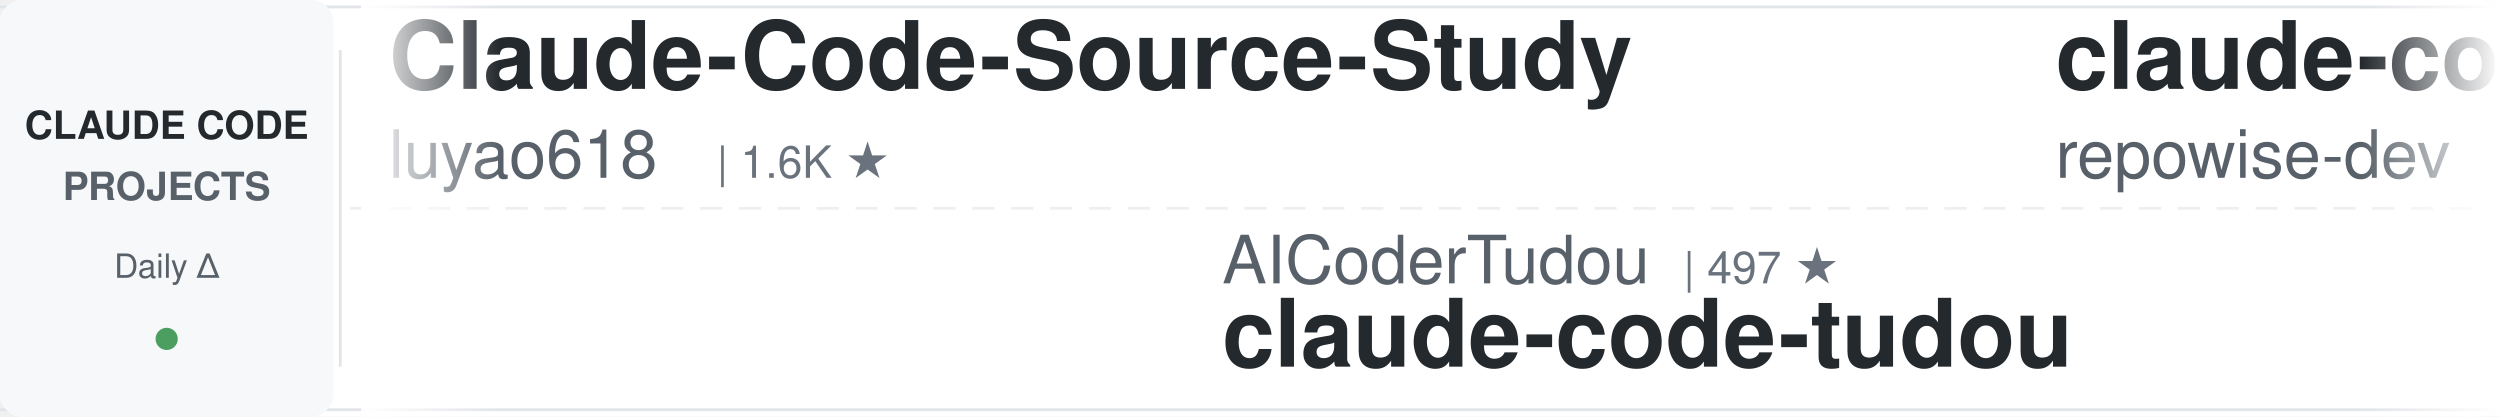
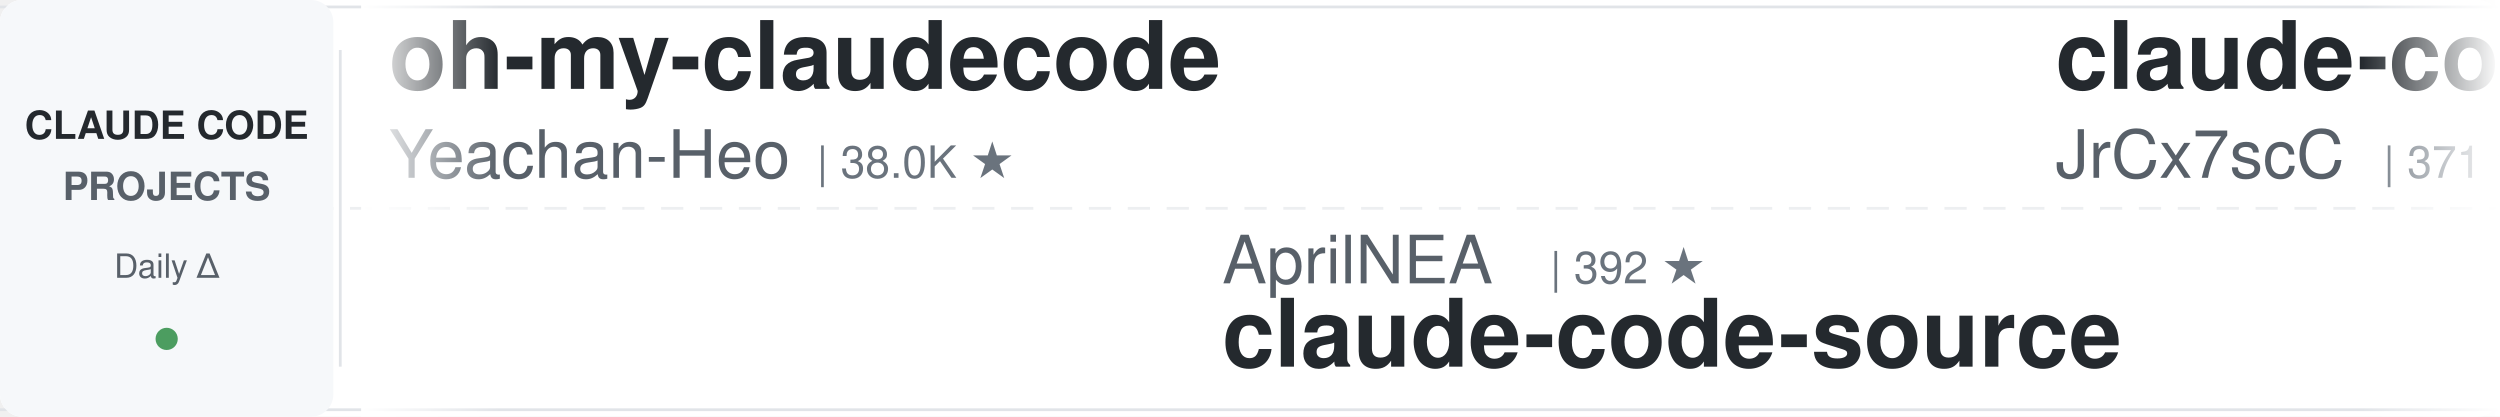
<svg xmlns="http://www.w3.org/2000/svg" width="900" height="150">
  <defs>
    <linearGradient id="leftFade" x1="0%" y1="0%" x2="100%" y2="0%">
      <stop offset="0%" style="stop-color:#ffffff;stop-opacity:1" />
      <stop offset="100%" style="stop-color:#ffffff;stop-opacity:0" />
    </linearGradient>
    <linearGradient id="rightFade" x1="0%" y1="0%" x2="100%" y2="0%">
      <stop offset="0%" style="stop-color:#ffffff;stop-opacity:0" />
      <stop offset="100%" style="stop-color:#ffffff;stop-opacity:1" />
    </linearGradient>
  </defs>
  <rect width="900" height="150" fill="#ffffff" rx="8" />
  <rect x="0" y="2" width="900" height="1" fill="#e1e4e8" />
  <rect x="0" y="147" width="900" height="1" fill="#e1e4e8" />
  <line x1="0" y1="75" x2="900" y2="75" stroke="#e1e4e8" stroke-width="1" stroke-dasharray="8 6" opacity="0.6" />
  <rect x="0" y="0" width="120" height="150" fill="#f6f8fa" rx="8" />
  <text x="60" y="50" font-family="-apple-system, BlinkMacSystemFont, 'Segoe UI', Helvetica, Arial, sans-serif" font-size="14" font-weight="600" fill="#24292e" text-anchor="middle">CLAUDE CODE</text>
  <text x="60" y="72" font-family="-apple-system, BlinkMacSystemFont, 'Segoe UI', Helvetica, Arial, sans-serif" font-size="14" font-weight="600" fill="#586069" text-anchor="middle">PROJECTS</text>
  <text x="60" y="100" font-family="-apple-system, BlinkMacSystemFont, 'Segoe UI', Helvetica, Arial, sans-serif" font-size="12" font-weight="500" fill="#586069" text-anchor="middle">Daily Δ</text>
  <circle cx="60" cy="122" r="4" fill="#22863a" opacity="0.8" />
  <rect x="122" y="18" width="1" height="114" fill="#e1e4e8" />
  <clipPath id="tickerClip">
    <rect x="130" y="0" width="770" height="150" />
  </clipPath>
  <g clip-path="url(#tickerClip)">
    <g id="tickerItems">
      <animateTransform attributeName="transform" attributeType="XML" type="translate" from="0 0" to="-3000 0" dur="54s" repeatCount="indefinite" />
      <g transform="translate(0, 0)">
+         <text x="140" y="32" font-family="-apple-system, BlinkMacSystemFont, 'Segoe UI', Helvetica, Arial, sans-serif" font-size="34" font-weight="600" fill="#24292e">oh-my-claudecode</text>
+         <text x="140" y="64" font-family="-apple-system, BlinkMacSystemFont, 'Segoe UI', Helvetica, Arial, sans-serif" font-size="24" font-weight="400" fill="#586069">Yeachan-Heo</text>
+         <text x="294" y="64" font-family="-apple-system, BlinkMacSystemFont, 'Segoe UI', Helvetica, Arial, sans-serif" font-size="16" font-weight="500" fill="#6a737d">| 38.0K ★</text>
+       </g>
+       <g transform="translate(300, 0)">
+         <text x="140" y="102" font-family="-apple-system, BlinkMacSystemFont, 'Segoe UI', Helvetica, Arial, sans-serif" font-size="24" font-weight="400" fill="#586069">AprilNEA</text>
+         <text x="258" y="102" font-family="-apple-system, BlinkMacSystemFont, 'Segoe UI', Helvetica, Arial, sans-serif" font-size="16" font-weight="500" fill="#6a737d">| 392 ★</text>
+         <text x="140" y="132" font-family="-apple-system, BlinkMacSystemFont, 'Segoe UI', Helvetica, Arial, sans-serif" font-size="34" font-weight="600" fill="#24292e">claude-code-source</text>
+       </g>
+       <g transform="translate(600, 0)">
+         <text x="140" y="32" font-family="-apple-system, BlinkMacSystemFont, 'Segoe UI', Helvetica, Arial, sans-serif" font-size="34" font-weight="600" fill="#24292e">claude-code-source</text>
+         <text x="140" y="64" font-family="-apple-system, BlinkMacSystemFont, 'Segoe UI', Helvetica, Arial, sans-serif" font-size="24" font-weight="400" fill="#586069">JrCx7scC</text>
+         <text x="258" y="64" font-family="-apple-system, BlinkMacSystemFont, 'Segoe UI', Helvetica, Arial, sans-serif" font-size="16" font-weight="500" fill="#6a737d">| 371 ★</text>
+       </g>
+       <g transform="translate(900, 0)">
+         <text x="140" y="102" font-family="-apple-system, BlinkMacSystemFont, 'Segoe UI', Helvetica, Arial, sans-serif" font-size="24" font-weight="400" fill="#586069">kodu-ai</text>
+         <text x="246" y="102" font-family="-apple-system, BlinkMacSystemFont, 'Segoe UI', Helvetica, Arial, sans-serif" font-size="16" font-weight="500" fill="#6a737d">| 5.3K ★</text>
+         <text x="140" y="132" font-family="-apple-system, BlinkMacSystemFont, 'Segoe UI', Helvetica, Arial, sans-serif" font-size="34" font-weight="600" fill="#24292e">claude-coder</text>
+       </g>
+       <g transform="translate(1200, 0)">
+         <text x="140" y="32" font-family="-apple-system, BlinkMacSystemFont, 'Segoe UI', Helvetica, Arial, sans-serif" font-size="34" font-weight="600" fill="#24292e">arcads-claude-code</text>
+         <text x="140" y="64" font-family="-apple-system, BlinkMacSystemFont, 'Segoe UI', Helvetica, Arial, sans-serif" font-size="24" font-weight="400" fill="#586069">krusemediallc</text>
+         <text x="318" y="64" font-family="-apple-system, BlinkMacSystemFont, 'Segoe UI', Helvetica, Arial, sans-serif" font-size="16" font-weight="500" fill="#6a737d">| 1.0K ★</text>
+       </g>
+       <g transform="translate(1500, 0)">
+         <text x="140" y="102" font-family="-apple-system, BlinkMacSystemFont, 'Segoe UI', Helvetica, Arial, sans-serif" font-size="24" font-weight="400" fill="#586069">Maciek-roboblog</text>
+         <text x="342" y="102" font-family="-apple-system, BlinkMacSystemFont, 'Segoe UI', Helvetica, Arial, sans-serif" font-size="16" font-weight="500" fill="#6a737d">| 8.5K ★</text>
+         <text x="140" y="132" font-family="-apple-system, BlinkMacSystemFont, 'Segoe UI', Helvetica, Arial, sans-serif" font-size="34" font-weight="600" fill="#24292e">Claude-Code-Usage-Monito...</text>
+       </g>
+       <g transform="translate(1800, 0)">
        <text x="140" y="32" font-family="-apple-system, BlinkMacSystemFont, 'Segoe UI', Helvetica, Arial, sans-serif" font-size="34" font-weight="600" fill="#24292e">Claude-Code-Source-Study</text>
        <text x="140" y="64" font-family="-apple-system, BlinkMacSystemFont, 'Segoe UI', Helvetica, Arial, sans-serif" font-size="24" font-weight="400" fill="#586069">luyao618</text>
        <text x="258" y="64" font-family="-apple-system, BlinkMacSystemFont, 'Segoe UI', Helvetica, Arial, sans-serif" font-size="16" font-weight="500" fill="#6a737d">| 1.6K ★</text>
      </g>
-       <g transform="translate(300, 0)">
-         <text x="140" y="102" font-family="-apple-system, BlinkMacSystemFont, 'Segoe UI', Helvetica, Arial, sans-serif" font-size="24" font-weight="400" fill="#586069">AICoderTudou</text>
-         <text x="306" y="102" font-family="-apple-system, BlinkMacSystemFont, 'Segoe UI', Helvetica, Arial, sans-serif" font-size="16" font-weight="500" fill="#6a737d">| 497 ★</text>
-         <text x="140" y="132" font-family="-apple-system, BlinkMacSystemFont, 'Segoe UI', Helvetica, Arial, sans-serif" font-size="34" font-weight="600" fill="#24292e">claude-code-tudou</text>
-       </g>
-       <g transform="translate(600, 0)">
-         <text x="140" y="32" font-family="-apple-system, BlinkMacSystemFont, 'Segoe UI', Helvetica, Arial, sans-serif" font-size="34" font-weight="600" fill="#24292e">claude-code-prompts</text>
-         <text x="140" y="64" font-family="-apple-system, BlinkMacSystemFont, 'Segoe UI', Helvetica, Arial, sans-serif" font-size="24" font-weight="400" fill="#586069">repowise-dev</text>
-         <text x="306" y="64" font-family="-apple-system, BlinkMacSystemFont, 'Segoe UI', Helvetica, Arial, sans-serif" font-size="16" font-weight="500" fill="#6a737d">| 1.2K ★</text>
-       </g>
-       <g transform="translate(900, 0)">
-         <text x="140" y="102" font-family="-apple-system, BlinkMacSystemFont, 'Segoe UI', Helvetica, Arial, sans-serif" font-size="24" font-weight="400" fill="#586069">Yuyz0112</text>
-         <text x="258" y="102" font-family="-apple-system, BlinkMacSystemFont, 'Segoe UI', Helvetica, Arial, sans-serif" font-size="16" font-weight="500" fill="#6a737d">| 2.4K ★</text>
-         <text x="140" y="132" font-family="-apple-system, BlinkMacSystemFont, 'Segoe UI', Helvetica, Arial, sans-serif" font-size="34" font-weight="600" fill="#24292e">claude-code-reverse</text>
-       </g>
-       <g transform="translate(1200, 0)">
-         <text x="140" y="32" font-family="-apple-system, BlinkMacSystemFont, 'Segoe UI', Helvetica, Arial, sans-serif" font-size="34" font-weight="600" fill="#24292e">claude-code-source-build</text>
-         <text x="140" y="64" font-family="-apple-system, BlinkMacSystemFont, 'Segoe UI', Helvetica, Arial, sans-serif" font-size="24" font-weight="400" fill="#586069">andrew-kramer-inno</text>
-         <text x="378" y="64" font-family="-apple-system, BlinkMacSystemFont, 'Segoe UI', Helvetica, Arial, sans-serif" font-size="16" font-weight="500" fill="#6a737d">| 594 ★</text>
-       </g>
-       <g transform="translate(1500, 0)">
-         <text x="140" y="102" font-family="-apple-system, BlinkMacSystemFont, 'Segoe UI', Helvetica, Arial, sans-serif" font-size="24" font-weight="400" fill="#586069">LING71671</text>
-         <text x="270" y="102" font-family="-apple-system, BlinkMacSystemFont, 'Segoe UI', Helvetica, Arial, sans-serif" font-size="16" font-weight="500" fill="#6a737d">| 926 ★</text>
-         <text x="140" y="132" font-family="-apple-system, BlinkMacSystemFont, 'Segoe UI', Helvetica, Arial, sans-serif" font-size="34" font-weight="600" fill="#24292e">Open-ClaudeCode</text>
-       </g>
-       <g transform="translate(1800, 0)">
-         <text x="140" y="32" font-family="-apple-system, BlinkMacSystemFont, 'Segoe UI', Helvetica, Arial, sans-serif" font-size="34" font-weight="600" fill="#24292e">claude-code-plugins-plus...</text>
-         <text x="140" y="64" font-family="-apple-system, BlinkMacSystemFont, 'Segoe UI', Helvetica, Arial, sans-serif" font-size="24" font-weight="400" fill="#586069">jeremylongshore</text>
-         <text x="342" y="64" font-family="-apple-system, BlinkMacSystemFont, 'Segoe UI', Helvetica, Arial, sans-serif" font-size="16" font-weight="500" fill="#6a737d">| 2.6K ★</text>
-       </g>
      <g transform="translate(2100, 0)">
-         <text x="140" y="102" font-family="-apple-system, BlinkMacSystemFont, 'Segoe UI', Helvetica, Arial, sans-serif" font-size="24" font-weight="400" fill="#586069">pedrohcgs</text>
-         <text x="270" y="102" font-family="-apple-system, BlinkMacSystemFont, 'Segoe UI', Helvetica, Arial, sans-serif" font-size="16" font-weight="500" fill="#6a737d">| 1.4K ★</text>
-         <text x="140" y="132" font-family="-apple-system, BlinkMacSystemFont, 'Segoe UI', Helvetica, Arial, sans-serif" font-size="34" font-weight="600" fill="#24292e">claude-code-my-workflow</text>
+         <text x="140" y="102" font-family="-apple-system, BlinkMacSystemFont, 'Segoe UI', Helvetica, Arial, sans-serif" font-size="24" font-weight="400" fill="#586069">shanraisshan</text>
+         <text x="306" y="102" font-family="-apple-system, BlinkMacSystemFont, 'Segoe UI', Helvetica, Arial, sans-serif" font-size="16" font-weight="500" fill="#6a737d">| 63.4K ★</text>
+         <text x="140" y="132" font-family="-apple-system, BlinkMacSystemFont, 'Segoe UI', Helvetica, Arial, sans-serif" font-size="34" font-weight="600" fill="#24292e">claude-code-best-practic...</text>
      </g>
      <g transform="translate(2400, 0)">
-         <text x="140" y="32" font-family="-apple-system, BlinkMacSystemFont, 'Segoe UI', Helvetica, Arial, sans-serif" font-size="34" font-weight="600" fill="#24292e">andrej-karpathy-skills</text>
-         <text x="140" y="64" font-family="-apple-system, BlinkMacSystemFont, 'Segoe UI', Helvetica, Arial, sans-serif" font-size="24" font-weight="400" fill="#586069">multica-ai</text>
-         <text x="282" y="64" font-family="-apple-system, BlinkMacSystemFont, 'Segoe UI', Helvetica, Arial, sans-serif" font-size="16" font-weight="500" fill="#6a737d">| 196.0K ★</text>
+         <text x="140" y="32" font-family="-apple-system, BlinkMacSystemFont, 'Segoe UI', Helvetica, Arial, sans-serif" font-size="34" font-weight="600" fill="#24292e">claude-skills</text>
+         <text x="140" y="64" font-family="-apple-system, BlinkMacSystemFont, 'Segoe UI', Helvetica, Arial, sans-serif" font-size="24" font-weight="400" fill="#586069">alirezarezvani</text>
+         <text x="330" y="64" font-family="-apple-system, BlinkMacSystemFont, 'Segoe UI', Helvetica, Arial, sans-serif" font-size="16" font-weight="500" fill="#6a737d">| 23.1K ★</text>
      </g>
      <g transform="translate(2700, 0)">
-         <text x="140" y="102" font-family="-apple-system, BlinkMacSystemFont, 'Segoe UI', Helvetica, Arial, sans-serif" font-size="24" font-weight="400" fill="#586069">liuup</text>
-         <text x="222" y="102" font-family="-apple-system, BlinkMacSystemFont, 'Segoe UI', Helvetica, Arial, sans-serif" font-size="16" font-weight="500" fill="#6a737d">| 3.6K ★</text>
-         <text x="140" y="132" font-family="-apple-system, BlinkMacSystemFont, 'Segoe UI', Helvetica, Arial, sans-serif" font-size="34" font-weight="600" fill="#24292e">claude-code-analysis</text>
+         <text x="140" y="102" font-family="-apple-system, BlinkMacSystemFont, 'Segoe UI', Helvetica, Arial, sans-serif" font-size="24" font-weight="400" fill="#586069">centminmod</text>
+         <text x="282" y="102" font-family="-apple-system, BlinkMacSystemFont, 'Segoe UI', Helvetica, Arial, sans-serif" font-size="16" font-weight="500" fill="#6a737d">| 2.5K ★</text>
+         <text x="140" y="132" font-family="-apple-system, BlinkMacSystemFont, 'Segoe UI', Helvetica, Arial, sans-serif" font-size="34" font-weight="600" fill="#24292e">my-claude-code-setup</text>
      </g>
      <g transform="translate(3000, 0)">
-         <text x="140" y="32" font-family="-apple-system, BlinkMacSystemFont, 'Segoe UI', Helvetica, Arial, sans-serif" font-size="34" font-weight="600" fill="#24292e">Claude-Code-Source-Study</text>
-         <text x="140" y="64" font-family="-apple-system, BlinkMacSystemFont, 'Segoe UI', Helvetica, Arial, sans-serif" font-size="24" font-weight="400" fill="#586069">luyao618</text>
-         <text x="258" y="64" font-family="-apple-system, BlinkMacSystemFont, 'Segoe UI', Helvetica, Arial, sans-serif" font-size="16" font-weight="500" fill="#6a737d">| 1.6K ★</text>
+         <text x="140" y="32" font-family="-apple-system, BlinkMacSystemFont, 'Segoe UI', Helvetica, Arial, sans-serif" font-size="34" font-weight="600" fill="#24292e">oh-my-claudecode</text>
+         <text x="140" y="64" font-family="-apple-system, BlinkMacSystemFont, 'Segoe UI', Helvetica, Arial, sans-serif" font-size="24" font-weight="400" fill="#586069">Yeachan-Heo</text>
+         <text x="294" y="64" font-family="-apple-system, BlinkMacSystemFont, 'Segoe UI', Helvetica, Arial, sans-serif" font-size="16" font-weight="500" fill="#6a737d">| 38.0K ★</text>
      </g>
      <g transform="translate(3300, 0)">
-         <text x="140" y="102" font-family="-apple-system, BlinkMacSystemFont, 'Segoe UI', Helvetica, Arial, sans-serif" font-size="24" font-weight="400" fill="#586069">AICoderTudou</text>
-         <text x="306" y="102" font-family="-apple-system, BlinkMacSystemFont, 'Segoe UI', Helvetica, Arial, sans-serif" font-size="16" font-weight="500" fill="#6a737d">| 497 ★</text>
-         <text x="140" y="132" font-family="-apple-system, BlinkMacSystemFont, 'Segoe UI', Helvetica, Arial, sans-serif" font-size="34" font-weight="600" fill="#24292e">claude-code-tudou</text>
+         <text x="140" y="102" font-family="-apple-system, BlinkMacSystemFont, 'Segoe UI', Helvetica, Arial, sans-serif" font-size="24" font-weight="400" fill="#586069">AprilNEA</text>
+         <text x="258" y="102" font-family="-apple-system, BlinkMacSystemFont, 'Segoe UI', Helvetica, Arial, sans-serif" font-size="16" font-weight="500" fill="#6a737d">| 392 ★</text>
+         <text x="140" y="132" font-family="-apple-system, BlinkMacSystemFont, 'Segoe UI', Helvetica, Arial, sans-serif" font-size="34" font-weight="600" fill="#24292e">claude-code-source</text>
      </g>
      <g transform="translate(3600, 0)">
-         <text x="140" y="32" font-family="-apple-system, BlinkMacSystemFont, 'Segoe UI', Helvetica, Arial, sans-serif" font-size="34" font-weight="600" fill="#24292e">claude-code-prompts</text>
-         <text x="140" y="64" font-family="-apple-system, BlinkMacSystemFont, 'Segoe UI', Helvetica, Arial, sans-serif" font-size="24" font-weight="400" fill="#586069">repowise-dev</text>
-         <text x="306" y="64" font-family="-apple-system, BlinkMacSystemFont, 'Segoe UI', Helvetica, Arial, sans-serif" font-size="16" font-weight="500" fill="#6a737d">| 1.2K ★</text>
+         <text x="140" y="32" font-family="-apple-system, BlinkMacSystemFont, 'Segoe UI', Helvetica, Arial, sans-serif" font-size="34" font-weight="600" fill="#24292e">claude-code-source</text>
+         <text x="140" y="64" font-family="-apple-system, BlinkMacSystemFont, 'Segoe UI', Helvetica, Arial, sans-serif" font-size="24" font-weight="400" fill="#586069">JrCx7scC</text>
+         <text x="258" y="64" font-family="-apple-system, BlinkMacSystemFont, 'Segoe UI', Helvetica, Arial, sans-serif" font-size="16" font-weight="500" fill="#6a737d">| 371 ★</text>
      </g>
      <g transform="translate(3900, 0)">
-         <text x="140" y="102" font-family="-apple-system, BlinkMacSystemFont, 'Segoe UI', Helvetica, Arial, sans-serif" font-size="24" font-weight="400" fill="#586069">Yuyz0112</text>
-         <text x="258" y="102" font-family="-apple-system, BlinkMacSystemFont, 'Segoe UI', Helvetica, Arial, sans-serif" font-size="16" font-weight="500" fill="#6a737d">| 2.4K ★</text>
-         <text x="140" y="132" font-family="-apple-system, BlinkMacSystemFont, 'Segoe UI', Helvetica, Arial, sans-serif" font-size="34" font-weight="600" fill="#24292e">claude-code-reverse</text>
+         <text x="140" y="102" font-family="-apple-system, BlinkMacSystemFont, 'Segoe UI', Helvetica, Arial, sans-serif" font-size="24" font-weight="400" fill="#586069">kodu-ai</text>
+         <text x="246" y="102" font-family="-apple-system, BlinkMacSystemFont, 'Segoe UI', Helvetica, Arial, sans-serif" font-size="16" font-weight="500" fill="#6a737d">| 5.3K ★</text>
+         <text x="140" y="132" font-family="-apple-system, BlinkMacSystemFont, 'Segoe UI', Helvetica, Arial, sans-serif" font-size="34" font-weight="600" fill="#24292e">claude-coder</text>
      </g>
    </g>
  </g>
  <rect x="130" y="0" width="50" height="150" fill="url(#leftFade)" />
  <rect x="850" y="0" width="50" height="150" fill="url(#rightFade)" />
</svg>
